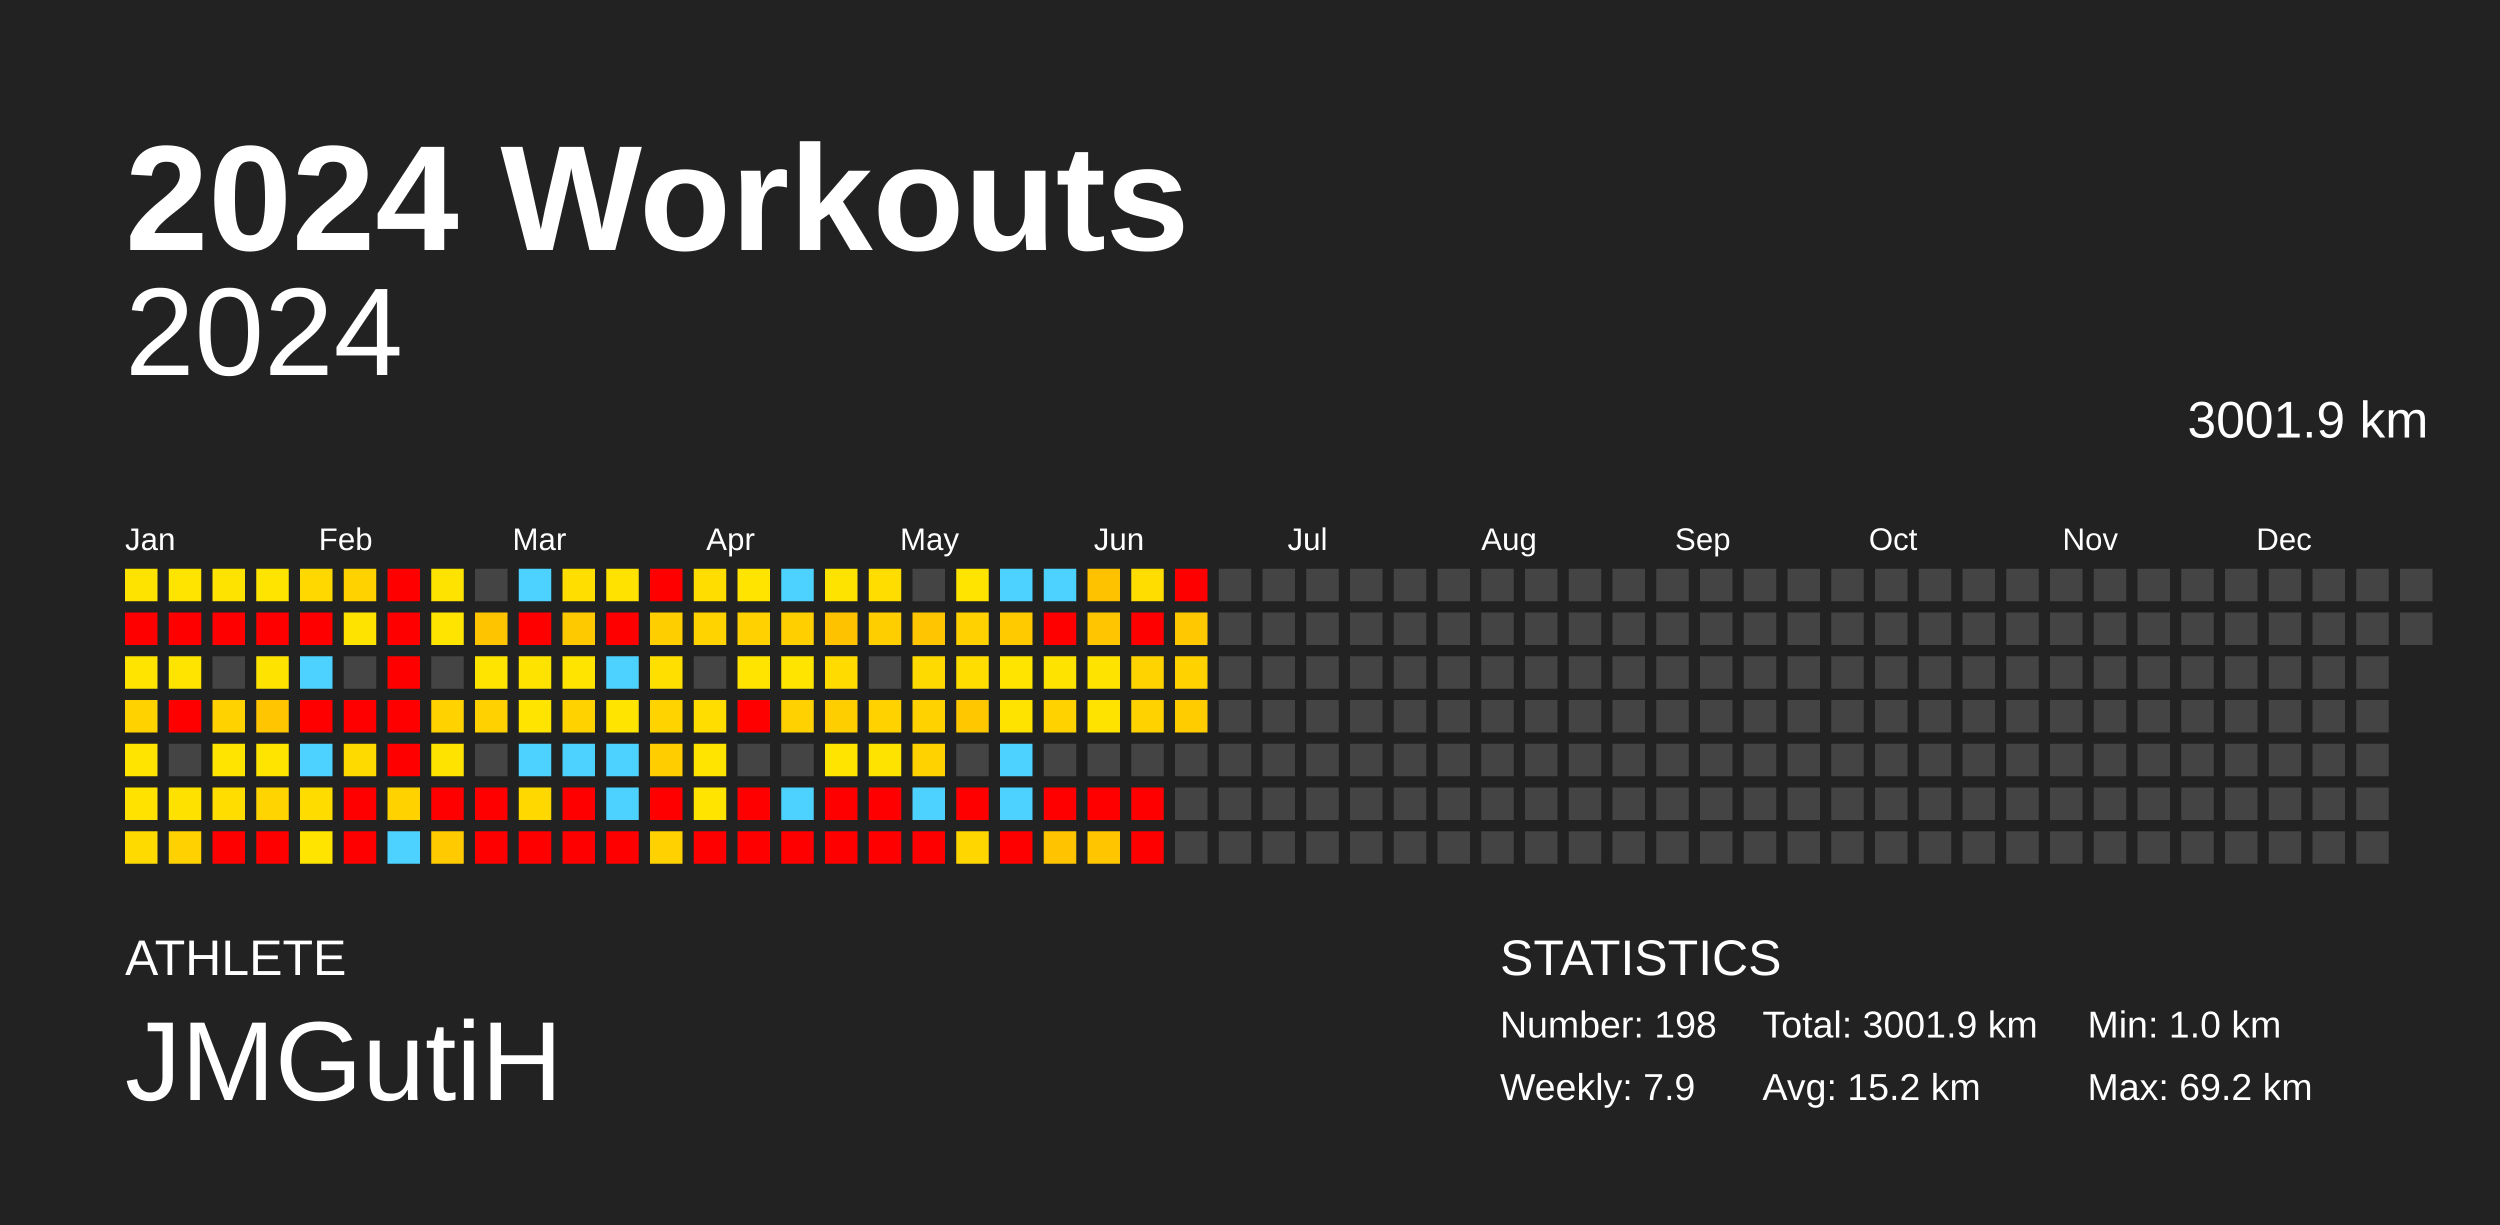
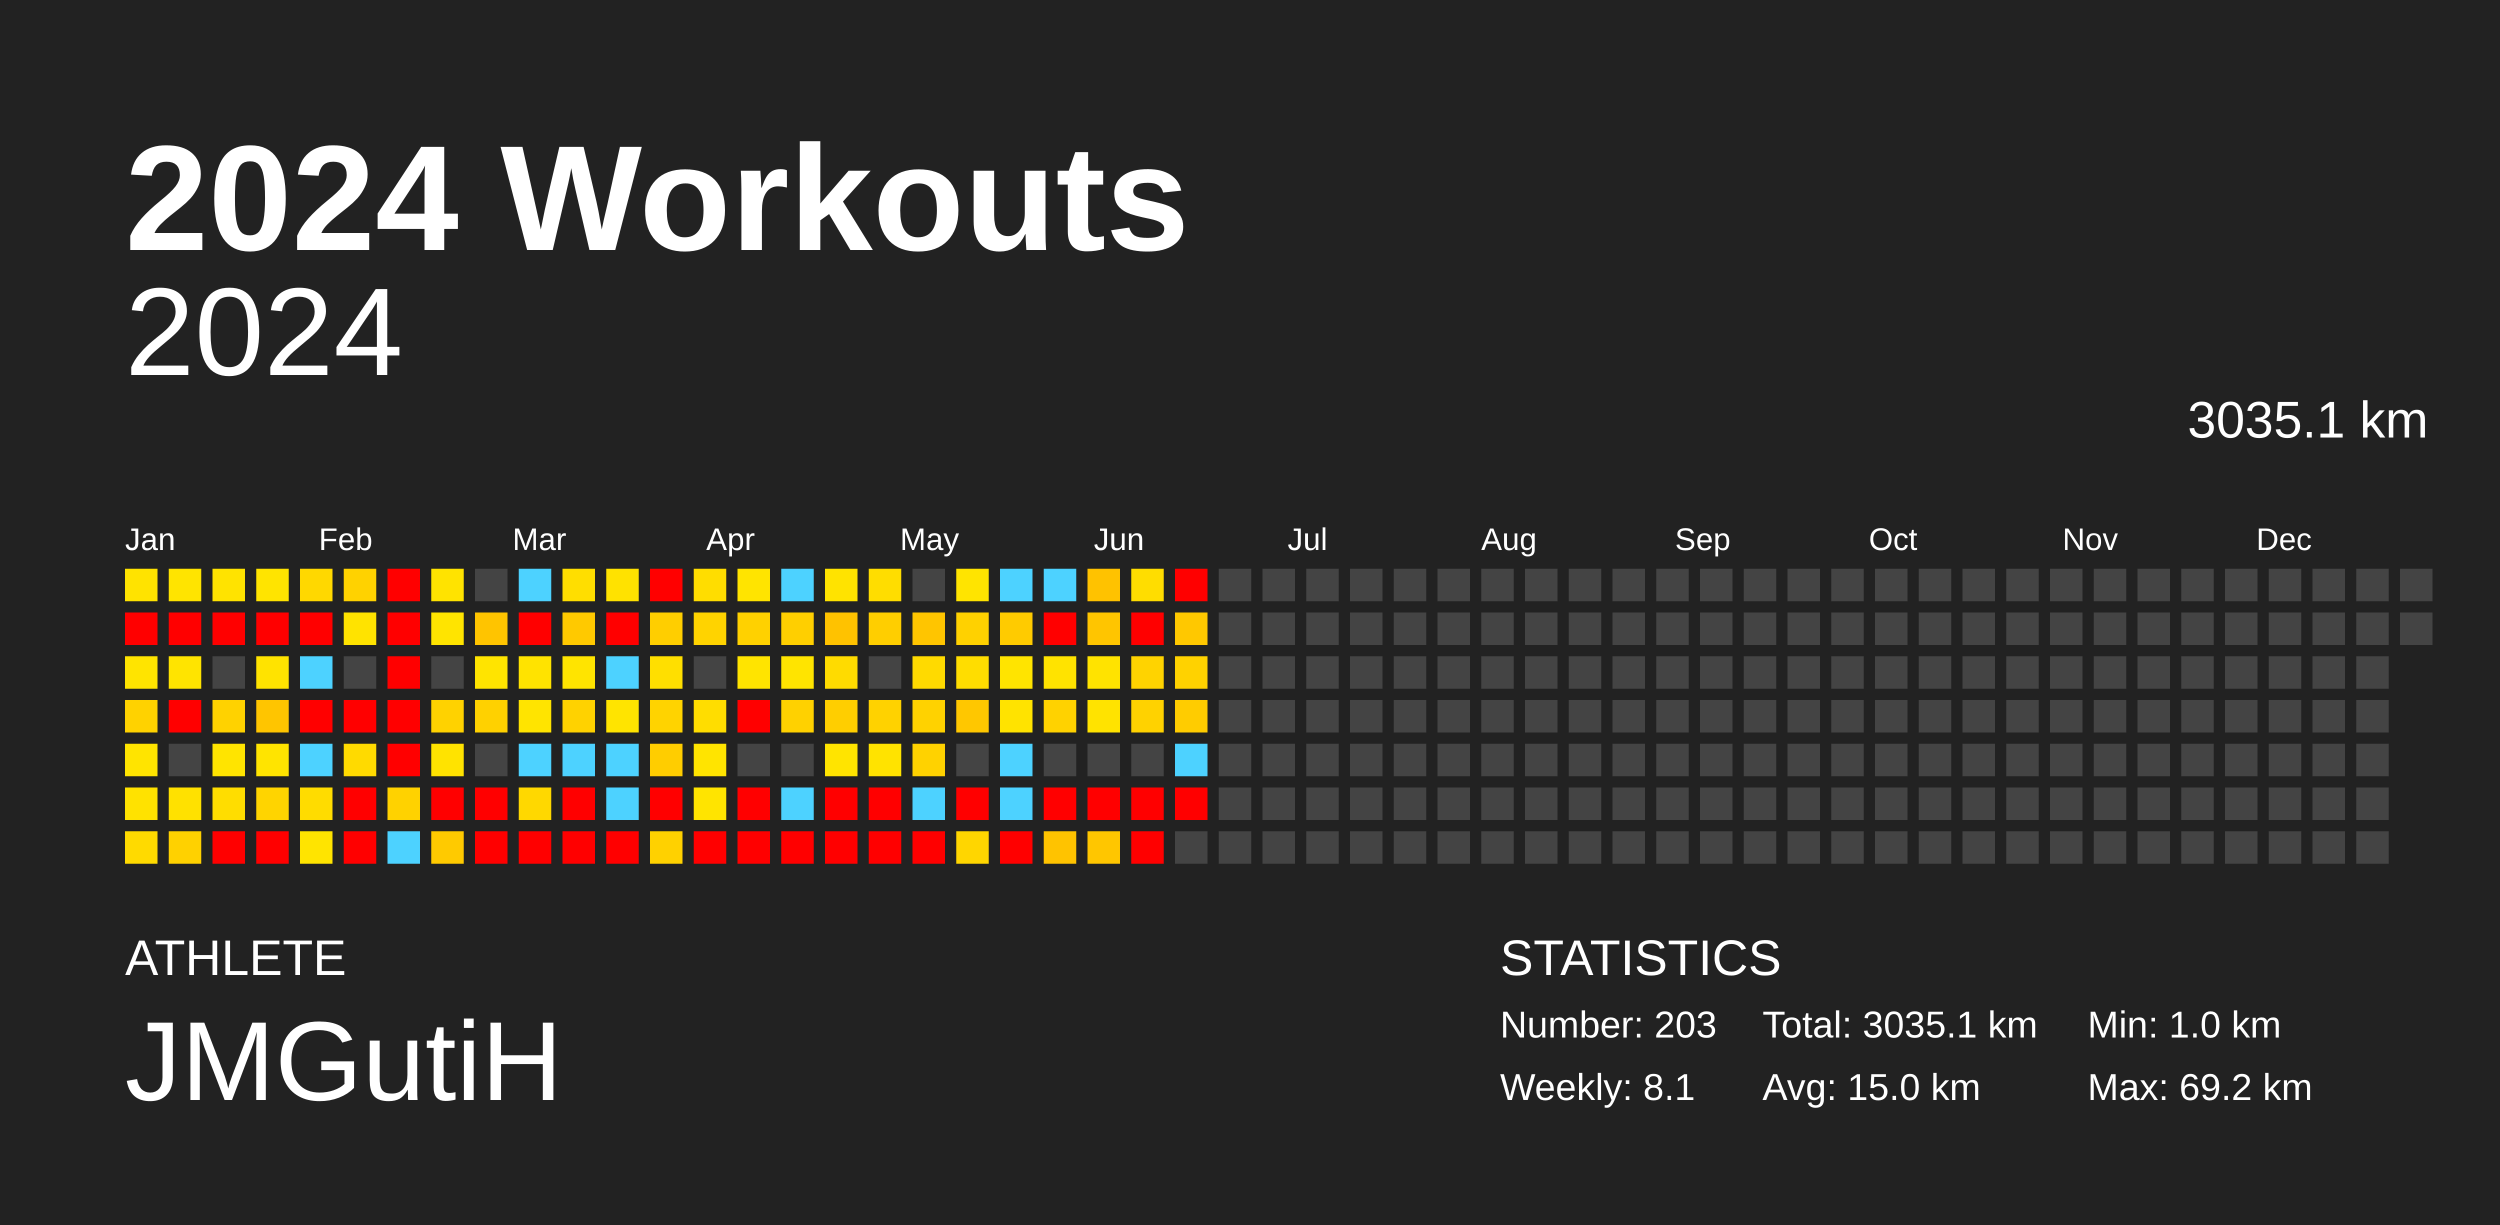
<svg xmlns="http://www.w3.org/2000/svg" baseProfile="full" height="98mm" version="1.1" viewBox="0,0,200,98" width="200mm">
  <defs />
  <rect fill="#222222" height="98" width="200" x="0" y="0" />
  <text fill="#FFFFFF" style="font-size:12px; font-family:Arial; font-weight:bold;" x="10" y="20">2024 Workouts</text>
  <text fill="#FFFFFF" style="font-size:4px; font-family:Arial" x="10" y="78">ATHLETE</text>
  <text fill="#FFFFFF" style="font-size:9px; font-family:Arial" x="10" y="88">JMGutiH</text>
  <text fill="#FFFFFF" style="font-size:4px; font-family:Arial" x="120" y="78">STATISTICS</text>
-   <text fill="#FFFFFF" style="font-size:3px; font-family:Arial" x="120" y="83">Number: 198</text>
-   <text fill="#FFFFFF" style="font-size:3px; font-family:Arial" x="120" y="88">Weekly: 7.9</text>
-   <text fill="#FFFFFF" style="font-size:3px; font-family:Arial" x="141" y="83">Total: 3001.9 km</text>
-   <text fill="#FFFFFF" style="font-size:3px; font-family:Arial" x="141" y="88">Avg: 15.2 km</text>
+   <text fill="#FFFFFF" style="font-size:3px; font-family:Arial" x="120" y="83">Number: 203</text>
+   <text fill="#FFFFFF" style="font-size:3px; font-family:Arial" x="120" y="88">Weekly: 8.1</text>
+   <text fill="#FFFFFF" style="font-size:3px; font-family:Arial" x="141" y="83">Total: 3035.1 km</text>
+   <text fill="#FFFFFF" style="font-size:3px; font-family:Arial" x="141" y="88">Avg: 15.0 km</text>
  <text fill="#FFFFFF" style="font-size:3px; font-family:Arial" x="167" y="83">Min: 1.0 km</text>
  <text fill="#FFFFFF" style="font-size:3px; font-family:Arial" x="167" y="88">Max: 69.2 km</text>
  <text alignment-baseline="hanging" fill="#FFFFFF" style="font-size:10.0px; font-family:Arial;" x="10" y="30">2024</text>
-   <text alignment-baseline="hanging" fill="#FFFFFF" style="font-size:4.125px; font-family:Arial;" x="175" y="35">3001.9 km</text>
+   <text alignment-baseline="hanging" fill="#FFFFFF" style="font-size:4.125px; font-family:Arial;" x="175" y="35">3035.1 km</text>
  <text fill="#FFFFFF" style="font-size:2.5px; font-family:Arial" x="10.0" y="44">Jan</text>
  <text fill="#FFFFFF" style="font-size:2.5px; font-family:Arial" x="25.5" y="44">Feb</text>
  <text fill="#FFFFFF" style="font-size:2.5px; font-family:Arial" x="41.0" y="44">Mar</text>
  <text fill="#FFFFFF" style="font-size:2.5px; font-family:Arial" x="56.5" y="44">Apr</text>
  <text fill="#FFFFFF" style="font-size:2.5px; font-family:Arial" x="72.0" y="44">May</text>
  <text fill="#FFFFFF" style="font-size:2.5px; font-family:Arial" x="87.5" y="44">Jun</text>
  <text fill="#FFFFFF" style="font-size:2.5px; font-family:Arial" x="103.0" y="44">Jul</text>
  <text fill="#FFFFFF" style="font-size:2.5px; font-family:Arial" x="118.5" y="44">Aug</text>
  <text fill="#FFFFFF" style="font-size:2.5px; font-family:Arial" x="134.0" y="44">Sep</text>
  <text fill="#FFFFFF" style="font-size:2.5px; font-family:Arial" x="149.5" y="44">Oct</text>
  <text fill="#FFFFFF" style="font-size:2.5px; font-family:Arial" x="165.0" y="44">Nov</text>
  <text fill="#FFFFFF" style="font-size:2.5px; font-family:Arial" x="180.5" y="44">Dec</text>
  <rect fill="#ffe300" height="2.6" width="2.6" x="10.0" y="45.5" />
  <rect fill="red" height="2.6" width="2.6" x="10.0" y="49.0" />
  <rect fill="#ffe400" height="2.6" width="2.6" x="10.0" y="52.5" />
  <rect fill="#ffd200" height="2.6" width="2.6" x="10.0" y="56.0" />
  <rect fill="#ffe400" height="2.6" width="2.6" x="10.0" y="59.5" />
  <rect fill="#ffe200" height="2.6" width="2.6" x="10.0" y="63.0" />
  <rect fill="#ffda00" height="2.6" width="2.6" x="10.0" y="66.5" />
  <rect fill="#ffe400" height="2.6" width="2.6" x="13.5" y="45.5" />
  <rect fill="red" height="2.6" width="2.6" x="13.5" y="49.0" />
  <rect fill="#ffe400" height="2.6" width="2.6" x="13.5" y="52.5" />
  <rect fill="red" height="2.6" width="2.6" x="13.5" y="56.0" />
  <rect fill="#444444" height="2.6" width="2.6" x="13.5" y="59.5" />
  <rect fill="#ffe100" height="2.6" width="2.6" x="13.5" y="63.0" />
  <rect fill="#ffd100" height="2.6" width="2.6" x="13.5" y="66.5" />
  <rect fill="#ffe300" height="2.6" width="2.6" x="17.0" y="45.5" />
  <rect fill="red" height="2.6" width="2.6" x="17.0" y="49.0" />
  <rect fill="#444444" height="2.6" width="2.6" x="17.0" y="52.5" />
  <rect fill="#ffd200" height="2.6" width="2.6" x="17.0" y="56.0" />
  <rect fill="#ffe400" height="2.6" width="2.6" x="17.0" y="59.5" />
  <rect fill="#ffdd00" height="2.6" width="2.6" x="17.0" y="63.0" />
  <rect fill="red" height="2.6" width="2.6" x="17.0" y="66.5" />
  <rect fill="#ffe400" height="2.6" width="2.6" x="20.5" y="45.5" />
  <rect fill="red" height="2.6" width="2.6" x="20.5" y="49.0" />
  <rect fill="#ffe300" height="2.6" width="2.6" x="20.5" y="52.5" />
  <rect fill="#ffc500" height="2.6" width="2.6" x="20.5" y="56.0" />
  <rect fill="#ffe400" height="2.6" width="2.6" x="20.5" y="59.5" />
  <rect fill="#ffd400" height="2.6" width="2.6" x="20.5" y="63.0" />
  <rect fill="red" height="2.6" width="2.6" x="20.5" y="66.5" />
  <rect fill="#ffd800" height="2.6" width="2.6" x="24.0" y="45.5" />
  <rect fill="red" height="2.6" width="2.6" x="24.0" y="49.0" />
  <rect fill="#4dd2ff" height="2.6" width="2.6" x="24.0" y="52.5" />
  <rect fill="red" height="2.6" width="2.6" x="24.0" y="56.0" />
  <rect fill="#4dd2ff" height="2.6" width="2.6" x="24.0" y="59.5" />
  <rect fill="#ffdc00" height="2.6" width="2.6" x="24.0" y="63.0" />
  <rect fill="#ffe400" height="2.6" width="2.6" x="24.0" y="66.5" />
  <rect fill="#ffd200" height="2.6" width="2.6" x="27.5" y="45.5" />
  <rect fill="#ffe300" height="2.6" width="2.6" x="27.5" y="49.0" />
  <rect fill="#444444" height="2.6" width="2.6" x="27.5" y="52.5" />
  <rect fill="red" height="2.6" width="2.6" x="27.5" y="56.0" />
  <rect fill="#ffda00" height="2.6" width="2.6" x="27.5" y="59.5" />
  <rect fill="red" height="2.6" width="2.6" x="27.5" y="63.0" />
  <rect fill="red" height="2.6" width="2.6" x="27.5" y="66.5" />
  <rect fill="red" height="2.6" width="2.6" x="31.0" y="45.5" />
  <rect fill="red" height="2.6" width="2.6" x="31.0" y="49.0" />
  <rect fill="red" height="2.6" width="2.6" x="31.0" y="52.5" />
  <rect fill="red" height="2.6" width="2.6" x="31.0" y="56.0" />
  <rect fill="red" height="2.6" width="2.6" x="31.0" y="59.5" />
  <rect fill="#ffd200" height="2.6" width="2.6" x="31.0" y="63.0" />
  <rect fill="#4dd2ff" height="2.6" width="2.6" x="31.0" y="66.5" />
  <rect fill="#ffe300" height="2.6" width="2.6" x="34.5" y="45.5" />
  <rect fill="#ffe400" height="2.6" width="2.6" x="34.5" y="49.0" />
  <rect fill="#444444" height="2.6" width="2.6" x="34.5" y="52.5" />
  <rect fill="#ffd200" height="2.6" width="2.6" x="34.5" y="56.0" />
  <rect fill="#ffe300" height="2.6" width="2.6" x="34.5" y="59.5" />
  <rect fill="red" height="2.6" width="2.6" x="34.5" y="63.0" />
  <rect fill="#ffca00" height="2.6" width="2.6" x="34.5" y="66.5" />
  <rect fill="#444444" height="2.6" width="2.6" x="38.0" y="45.5" />
  <rect fill="#ffc400" height="2.6" width="2.6" x="38.0" y="49.0" />
  <rect fill="#ffe400" height="2.6" width="2.6" x="38.0" y="52.5" />
  <rect fill="#ffd100" height="2.6" width="2.6" x="38.0" y="56.0" />
  <rect fill="#444444" height="2.6" width="2.6" x="38.0" y="59.5" />
  <rect fill="red" height="2.6" width="2.6" x="38.0" y="63.0" />
  <rect fill="red" height="2.6" width="2.6" x="38.0" y="66.5" />
  <rect fill="#4dd2ff" height="2.6" width="2.6" x="41.5" y="45.5" />
  <rect fill="red" height="2.6" width="2.6" x="41.5" y="49.0" />
  <rect fill="#ffe300" height="2.6" width="2.6" x="41.5" y="52.5" />
  <rect fill="#ffe400" height="2.6" width="2.6" x="41.5" y="56.0" />
  <rect fill="#4dd2ff" height="2.6" width="2.6" x="41.5" y="59.5" />
  <rect fill="#ffd800" height="2.6" width="2.6" x="41.5" y="63.0" />
  <rect fill="red" height="2.6" width="2.6" x="41.5" y="66.5" />
  <rect fill="#ffde00" height="2.6" width="2.6" x="45.0" y="45.5" />
  <rect fill="#ffc900" height="2.6" width="2.6" x="45.0" y="49.0" />
  <rect fill="#ffe400" height="2.6" width="2.6" x="45.0" y="52.5" />
  <rect fill="#ffd200" height="2.6" width="2.6" x="45.0" y="56.0" />
  <rect fill="#4dd2ff" height="2.6" width="2.6" x="45.0" y="59.5" />
  <rect fill="red" height="2.6" width="2.6" x="45.0" y="63.0" />
  <rect fill="red" height="2.6" width="2.6" x="45.0" y="66.5" />
  <rect fill="#ffe200" height="2.6" width="2.6" x="48.5" y="45.5" />
  <rect fill="red" height="2.6" width="2.6" x="48.5" y="49.0" />
  <rect fill="#4dd2ff" height="2.6" width="2.6" x="48.5" y="52.5" />
  <rect fill="#ffe400" height="2.6" width="2.6" x="48.5" y="56.0" />
  <rect fill="#4dd2ff" height="2.6" width="2.6" x="48.5" y="59.5" />
  <rect fill="#4dd2ff" height="2.6" width="2.6" x="48.5" y="63.0" />
  <rect fill="red" height="2.6" width="2.6" x="48.5" y="66.5" />
  <rect fill="red" height="2.6" width="2.6" x="52.0" y="45.5" />
  <rect fill="#ffce00" height="2.6" width="2.6" x="52.0" y="49.0" />
  <rect fill="#ffdf00" height="2.6" width="2.6" x="52.0" y="52.5" />
  <rect fill="#ffd300" height="2.6" width="2.6" x="52.0" y="56.0" />
  <rect fill="#ffcd00" height="2.6" width="2.6" x="52.0" y="59.5" />
  <rect fill="red" height="2.6" width="2.6" x="52.0" y="63.0" />
  <rect fill="#ffd100" height="2.6" width="2.6" x="52.0" y="66.5" />
  <rect fill="#ffdd00" height="2.6" width="2.6" x="55.5" y="45.5" />
  <rect fill="#ffd300" height="2.6" width="2.6" x="55.5" y="49.0" />
  <rect fill="#444444" height="2.6" width="2.6" x="55.5" y="52.5" />
  <rect fill="#ffdd00" height="2.6" width="2.6" x="55.5" y="56.0" />
  <rect fill="#ffe400" height="2.6" width="2.6" x="55.5" y="59.5" />
  <rect fill="#ffe400" height="2.6" width="2.6" x="55.5" y="63.0" />
  <rect fill="red" height="2.6" width="2.6" x="55.5" y="66.5" />
  <rect fill="#ffe400" height="2.6" width="2.6" x="59.0" y="45.5" />
  <rect fill="#ffd100" height="2.6" width="2.6" x="59.0" y="49.0" />
  <rect fill="#ffe400" height="2.6" width="2.6" x="59.0" y="52.5" />
  <rect fill="red" height="2.6" width="2.6" x="59.0" y="56.0" />
  <rect fill="#444444" height="2.6" width="2.6" x="59.0" y="59.5" />
  <rect fill="red" height="2.6" width="2.6" x="59.0" y="63.0" />
  <rect fill="red" height="2.6" width="2.6" x="59.0" y="66.5" />
  <rect fill="#4dd2ff" height="2.6" width="2.6" x="62.5" y="45.5" />
  <rect fill="#ffcf00" height="2.6" width="2.6" x="62.5" y="49.0" />
  <rect fill="#ffe400" height="2.6" width="2.6" x="62.5" y="52.5" />
  <rect fill="#ffd100" height="2.6" width="2.6" x="62.5" y="56.0" />
  <rect fill="#444444" height="2.6" width="2.6" x="62.5" y="59.5" />
  <rect fill="#4dd2ff" height="2.6" width="2.6" x="62.5" y="63.0" />
  <rect fill="red" height="2.6" width="2.6" x="62.5" y="66.5" />
  <rect fill="#ffe300" height="2.6" width="2.6" x="66.0" y="45.5" />
  <rect fill="#ffc200" height="2.6" width="2.6" x="66.0" y="49.0" />
  <rect fill="#ffdb00" height="2.6" width="2.6" x="66.0" y="52.5" />
  <rect fill="#ffce00" height="2.6" width="2.6" x="66.0" y="56.0" />
  <rect fill="#ffe400" height="2.6" width="2.6" x="66.0" y="59.5" />
  <rect fill="red" height="2.6" width="2.6" x="66.0" y="63.0" />
  <rect fill="red" height="2.6" width="2.6" x="66.0" y="66.5" />
  <rect fill="#ffdd00" height="2.6" width="2.6" x="69.5" y="45.5" />
  <rect fill="#ffce00" height="2.6" width="2.6" x="69.5" y="49.0" />
  <rect fill="#444444" height="2.6" width="2.6" x="69.5" y="52.5" />
  <rect fill="#ffd200" height="2.6" width="2.6" x="69.5" y="56.0" />
  <rect fill="#ffe300" height="2.6" width="2.6" x="69.5" y="59.5" />
  <rect fill="red" height="2.6" width="2.6" x="69.5" y="63.0" />
  <rect fill="red" height="2.6" width="2.6" x="69.5" y="66.5" />
  <rect fill="#444444" height="2.6" width="2.6" x="73.0" y="45.5" />
  <rect fill="#ffc500" height="2.6" width="2.6" x="73.0" y="49.0" />
  <rect fill="#ffda00" height="2.6" width="2.6" x="73.0" y="52.5" />
  <rect fill="#ffd200" height="2.6" width="2.6" x="73.0" y="56.0" />
  <rect fill="#ffd200" height="2.6" width="2.6" x="73.0" y="59.5" />
  <rect fill="#4dd2ff" height="2.6" width="2.6" x="73.0" y="63.0" />
  <rect fill="red" height="2.6" width="2.6" x="73.0" y="66.5" />
  <rect fill="#ffe400" height="2.6" width="2.6" x="76.5" y="45.5" />
  <rect fill="#ffd100" height="2.6" width="2.6" x="76.5" y="49.0" />
  <rect fill="#ffdd00" height="2.6" width="2.6" x="76.5" y="52.5" />
  <rect fill="#ffc700" height="2.6" width="2.6" x="76.5" y="56.0" />
  <rect fill="#444444" height="2.6" width="2.6" x="76.5" y="59.5" />
  <rect fill="red" height="2.6" width="2.6" x="76.5" y="63.0" />
  <rect fill="#ffd600" height="2.6" width="2.6" x="76.5" y="66.5" />
  <rect fill="#4dd2ff" height="2.6" width="2.6" x="80.0" y="45.5" />
  <rect fill="#ffcb00" height="2.6" width="2.6" x="80.0" y="49.0" />
  <rect fill="#ffe400" height="2.6" width="2.6" x="80.0" y="52.5" />
  <rect fill="#ffe300" height="2.6" width="2.6" x="80.0" y="56.0" />
  <rect fill="#4dd2ff" height="2.6" width="2.6" x="80.0" y="59.5" />
  <rect fill="#4dd2ff" height="2.6" width="2.6" x="80.0" y="63.0" />
  <rect fill="red" height="2.6" width="2.6" x="80.0" y="66.5" />
  <rect fill="#4dd2ff" height="2.6" width="2.6" x="83.5" y="45.5" />
  <rect fill="red" height="2.6" width="2.6" x="83.5" y="49.0" />
  <rect fill="#ffe300" height="2.6" width="2.6" x="83.5" y="52.5" />
  <rect fill="#ffd200" height="2.6" width="2.6" x="83.5" y="56.0" />
  <rect fill="#444444" height="2.6" width="2.6" x="83.5" y="59.5" />
  <rect fill="red" height="2.6" width="2.6" x="83.5" y="63.0" />
  <rect fill="#ffc300" height="2.6" width="2.6" x="83.5" y="66.5" />
  <rect fill="#ffc200" height="2.6" width="2.6" x="87.0" y="45.5" />
  <rect fill="#ffc500" height="2.6" width="2.6" x="87.0" y="49.0" />
  <rect fill="#ffe300" height="2.6" width="2.6" x="87.0" y="52.5" />
  <rect fill="#ffe300" height="2.6" width="2.6" x="87.0" y="56.0" />
  <rect fill="#444444" height="2.6" width="2.6" x="87.0" y="59.5" />
  <rect fill="red" height="2.6" width="2.6" x="87.0" y="63.0" />
  <rect fill="#ffc600" height="2.6" width="2.6" x="87.0" y="66.5" />
  <rect fill="#ffdd00" height="2.6" width="2.6" x="90.5" y="45.5" />
  <rect fill="red" height="2.6" width="2.6" x="90.5" y="49.0" />
  <rect fill="#ffd300" height="2.6" width="2.6" x="90.5" y="52.5" />
  <rect fill="#ffd200" height="2.6" width="2.6" x="90.5" y="56.0" />
  <rect fill="#444444" height="2.6" width="2.6" x="90.5" y="59.5" />
  <rect fill="red" height="2.6" width="2.6" x="90.5" y="63.0" />
  <rect fill="red" height="2.6" width="2.6" x="90.5" y="66.5" />
  <rect fill="red" height="2.6" width="2.6" x="94.0" y="45.5" />
  <rect fill="#ffc800" height="2.6" width="2.6" x="94.0" y="49.0" />
  <rect fill="#ffd200" height="2.6" width="2.6" x="94.0" y="52.5" />
  <rect fill="#ffcc00" height="2.6" width="2.6" x="94.0" y="56.0" />
-   <rect fill="#444444" height="2.6" width="2.6" x="94.0" y="59.5" />
-   <rect fill="#444444" height="2.6" width="2.6" x="94.0" y="63.0" />
+   <rect fill="#4dd2ff" height="2.6" width="2.6" x="94.0" y="59.5" />
+   <rect fill="red" height="2.6" width="2.6" x="94.0" y="63.0" />
  <rect fill="#444444" height="2.6" width="2.6" x="94.0" y="66.5" />
  <rect fill="#444444" height="2.6" width="2.6" x="97.5" y="45.5" />
  <rect fill="#444444" height="2.6" width="2.6" x="97.5" y="49.0" />
  <rect fill="#444444" height="2.6" width="2.6" x="97.5" y="52.5" />
  <rect fill="#444444" height="2.6" width="2.6" x="97.5" y="56.0" />
  <rect fill="#444444" height="2.6" width="2.6" x="97.5" y="59.5" />
  <rect fill="#444444" height="2.6" width="2.6" x="97.5" y="63.0" />
  <rect fill="#444444" height="2.6" width="2.6" x="97.5" y="66.5" />
  <rect fill="#444444" height="2.6" width="2.6" x="101.0" y="45.5" />
  <rect fill="#444444" height="2.6" width="2.6" x="101.0" y="49.0" />
  <rect fill="#444444" height="2.6" width="2.6" x="101.0" y="52.5" />
  <rect fill="#444444" height="2.6" width="2.6" x="101.0" y="56.0" />
  <rect fill="#444444" height="2.6" width="2.6" x="101.0" y="59.5" />
  <rect fill="#444444" height="2.6" width="2.6" x="101.0" y="63.0" />
  <rect fill="#444444" height="2.6" width="2.6" x="101.0" y="66.5" />
  <rect fill="#444444" height="2.6" width="2.6" x="104.5" y="45.5" />
  <rect fill="#444444" height="2.6" width="2.6" x="104.5" y="49.0" />
  <rect fill="#444444" height="2.6" width="2.6" x="104.5" y="52.5" />
  <rect fill="#444444" height="2.6" width="2.6" x="104.5" y="56.0" />
  <rect fill="#444444" height="2.6" width="2.6" x="104.5" y="59.5" />
  <rect fill="#444444" height="2.6" width="2.6" x="104.5" y="63.0" />
  <rect fill="#444444" height="2.6" width="2.6" x="104.5" y="66.5" />
  <rect fill="#444444" height="2.6" width="2.6" x="108.0" y="45.5" />
  <rect fill="#444444" height="2.6" width="2.6" x="108.0" y="49.0" />
  <rect fill="#444444" height="2.6" width="2.6" x="108.0" y="52.5" />
  <rect fill="#444444" height="2.6" width="2.6" x="108.0" y="56.0" />
  <rect fill="#444444" height="2.6" width="2.6" x="108.0" y="59.5" />
  <rect fill="#444444" height="2.6" width="2.6" x="108.0" y="63.0" />
  <rect fill="#444444" height="2.6" width="2.6" x="108.0" y="66.5" />
  <rect fill="#444444" height="2.6" width="2.6" x="111.5" y="45.5" />
  <rect fill="#444444" height="2.6" width="2.6" x="111.5" y="49.0" />
  <rect fill="#444444" height="2.6" width="2.6" x="111.5" y="52.5" />
  <rect fill="#444444" height="2.6" width="2.6" x="111.5" y="56.0" />
  <rect fill="#444444" height="2.6" width="2.6" x="111.5" y="59.5" />
  <rect fill="#444444" height="2.6" width="2.6" x="111.5" y="63.0" />
  <rect fill="#444444" height="2.6" width="2.6" x="111.5" y="66.5" />
  <rect fill="#444444" height="2.6" width="2.6" x="115.0" y="45.5" />
  <rect fill="#444444" height="2.6" width="2.6" x="115.0" y="49.0" />
  <rect fill="#444444" height="2.6" width="2.6" x="115.0" y="52.5" />
  <rect fill="#444444" height="2.6" width="2.6" x="115.0" y="56.0" />
  <rect fill="#444444" height="2.6" width="2.6" x="115.0" y="59.5" />
  <rect fill="#444444" height="2.6" width="2.6" x="115.0" y="63.0" />
  <rect fill="#444444" height="2.6" width="2.6" x="115.0" y="66.5" />
  <rect fill="#444444" height="2.6" width="2.6" x="118.5" y="45.5" />
  <rect fill="#444444" height="2.6" width="2.6" x="118.5" y="49.0" />
  <rect fill="#444444" height="2.6" width="2.6" x="118.5" y="52.5" />
  <rect fill="#444444" height="2.6" width="2.6" x="118.5" y="56.0" />
  <rect fill="#444444" height="2.6" width="2.6" x="118.5" y="59.5" />
  <rect fill="#444444" height="2.6" width="2.6" x="118.5" y="63.0" />
  <rect fill="#444444" height="2.6" width="2.6" x="118.5" y="66.5" />
  <rect fill="#444444" height="2.6" width="2.6" x="122.0" y="45.5" />
  <rect fill="#444444" height="2.6" width="2.6" x="122.0" y="49.0" />
  <rect fill="#444444" height="2.6" width="2.6" x="122.0" y="52.5" />
  <rect fill="#444444" height="2.6" width="2.6" x="122.0" y="56.0" />
  <rect fill="#444444" height="2.6" width="2.6" x="122.0" y="59.5" />
  <rect fill="#444444" height="2.6" width="2.6" x="122.0" y="63.0" />
  <rect fill="#444444" height="2.6" width="2.6" x="122.0" y="66.5" />
  <rect fill="#444444" height="2.6" width="2.6" x="125.5" y="45.5" />
  <rect fill="#444444" height="2.6" width="2.6" x="125.5" y="49.0" />
  <rect fill="#444444" height="2.6" width="2.6" x="125.5" y="52.5" />
  <rect fill="#444444" height="2.6" width="2.6" x="125.5" y="56.0" />
  <rect fill="#444444" height="2.6" width="2.6" x="125.5" y="59.5" />
  <rect fill="#444444" height="2.6" width="2.6" x="125.5" y="63.0" />
  <rect fill="#444444" height="2.6" width="2.6" x="125.5" y="66.5" />
  <rect fill="#444444" height="2.6" width="2.6" x="129.0" y="45.5" />
  <rect fill="#444444" height="2.6" width="2.6" x="129.0" y="49.0" />
  <rect fill="#444444" height="2.6" width="2.6" x="129.0" y="52.5" />
  <rect fill="#444444" height="2.6" width="2.6" x="129.0" y="56.0" />
  <rect fill="#444444" height="2.6" width="2.6" x="129.0" y="59.5" />
  <rect fill="#444444" height="2.6" width="2.6" x="129.0" y="63.0" />
  <rect fill="#444444" height="2.6" width="2.6" x="129.0" y="66.5" />
  <rect fill="#444444" height="2.6" width="2.6" x="132.5" y="45.5" />
  <rect fill="#444444" height="2.6" width="2.6" x="132.5" y="49.0" />
  <rect fill="#444444" height="2.6" width="2.6" x="132.5" y="52.5" />
  <rect fill="#444444" height="2.6" width="2.6" x="132.5" y="56.0" />
  <rect fill="#444444" height="2.6" width="2.6" x="132.5" y="59.5" />
  <rect fill="#444444" height="2.6" width="2.6" x="132.5" y="63.0" />
  <rect fill="#444444" height="2.6" width="2.6" x="132.5" y="66.5" />
  <rect fill="#444444" height="2.6" width="2.6" x="136.0" y="45.5" />
  <rect fill="#444444" height="2.6" width="2.6" x="136.0" y="49.0" />
  <rect fill="#444444" height="2.6" width="2.6" x="136.0" y="52.5" />
  <rect fill="#444444" height="2.6" width="2.6" x="136.0" y="56.0" />
  <rect fill="#444444" height="2.6" width="2.6" x="136.0" y="59.5" />
  <rect fill="#444444" height="2.6" width="2.6" x="136.0" y="63.0" />
  <rect fill="#444444" height="2.6" width="2.6" x="136.0" y="66.5" />
  <rect fill="#444444" height="2.6" width="2.6" x="139.5" y="45.5" />
  <rect fill="#444444" height="2.6" width="2.6" x="139.5" y="49.0" />
  <rect fill="#444444" height="2.6" width="2.6" x="139.5" y="52.5" />
  <rect fill="#444444" height="2.6" width="2.6" x="139.5" y="56.0" />
  <rect fill="#444444" height="2.6" width="2.6" x="139.5" y="59.5" />
  <rect fill="#444444" height="2.6" width="2.6" x="139.5" y="63.0" />
  <rect fill="#444444" height="2.6" width="2.6" x="139.5" y="66.5" />
  <rect fill="#444444" height="2.6" width="2.6" x="143.0" y="45.5" />
  <rect fill="#444444" height="2.6" width="2.6" x="143.0" y="49.0" />
  <rect fill="#444444" height="2.6" width="2.6" x="143.0" y="52.5" />
  <rect fill="#444444" height="2.6" width="2.6" x="143.0" y="56.0" />
  <rect fill="#444444" height="2.6" width="2.6" x="143.0" y="59.5" />
  <rect fill="#444444" height="2.6" width="2.6" x="143.0" y="63.0" />
  <rect fill="#444444" height="2.6" width="2.6" x="143.0" y="66.5" />
  <rect fill="#444444" height="2.6" width="2.6" x="146.5" y="45.5" />
  <rect fill="#444444" height="2.6" width="2.6" x="146.5" y="49.0" />
  <rect fill="#444444" height="2.6" width="2.6" x="146.5" y="52.5" />
  <rect fill="#444444" height="2.6" width="2.6" x="146.5" y="56.0" />
  <rect fill="#444444" height="2.6" width="2.6" x="146.5" y="59.5" />
  <rect fill="#444444" height="2.6" width="2.6" x="146.5" y="63.0" />
  <rect fill="#444444" height="2.6" width="2.6" x="146.5" y="66.5" />
  <rect fill="#444444" height="2.6" width="2.6" x="150.0" y="45.5" />
  <rect fill="#444444" height="2.6" width="2.6" x="150.0" y="49.0" />
  <rect fill="#444444" height="2.6" width="2.6" x="150.0" y="52.5" />
  <rect fill="#444444" height="2.6" width="2.6" x="150.0" y="56.0" />
  <rect fill="#444444" height="2.6" width="2.6" x="150.0" y="59.5" />
  <rect fill="#444444" height="2.6" width="2.6" x="150.0" y="63.0" />
  <rect fill="#444444" height="2.6" width="2.6" x="150.0" y="66.5" />
  <rect fill="#444444" height="2.6" width="2.6" x="153.5" y="45.5" />
  <rect fill="#444444" height="2.6" width="2.6" x="153.5" y="49.0" />
  <rect fill="#444444" height="2.6" width="2.6" x="153.5" y="52.5" />
  <rect fill="#444444" height="2.6" width="2.6" x="153.5" y="56.0" />
  <rect fill="#444444" height="2.6" width="2.6" x="153.5" y="59.5" />
  <rect fill="#444444" height="2.6" width="2.6" x="153.5" y="63.0" />
  <rect fill="#444444" height="2.6" width="2.6" x="153.5" y="66.5" />
  <rect fill="#444444" height="2.6" width="2.6" x="157.0" y="45.5" />
  <rect fill="#444444" height="2.6" width="2.6" x="157.0" y="49.0" />
  <rect fill="#444444" height="2.6" width="2.6" x="157.0" y="52.5" />
  <rect fill="#444444" height="2.6" width="2.6" x="157.0" y="56.0" />
  <rect fill="#444444" height="2.6" width="2.6" x="157.0" y="59.5" />
  <rect fill="#444444" height="2.6" width="2.6" x="157.0" y="63.0" />
  <rect fill="#444444" height="2.6" width="2.6" x="157.0" y="66.5" />
  <rect fill="#444444" height="2.6" width="2.6" x="160.5" y="45.5" />
  <rect fill="#444444" height="2.6" width="2.6" x="160.5" y="49.0" />
  <rect fill="#444444" height="2.6" width="2.6" x="160.5" y="52.5" />
  <rect fill="#444444" height="2.6" width="2.6" x="160.5" y="56.0" />
  <rect fill="#444444" height="2.6" width="2.6" x="160.5" y="59.5" />
  <rect fill="#444444" height="2.6" width="2.6" x="160.5" y="63.0" />
  <rect fill="#444444" height="2.6" width="2.6" x="160.5" y="66.5" />
  <rect fill="#444444" height="2.6" width="2.6" x="164.0" y="45.5" />
  <rect fill="#444444" height="2.6" width="2.6" x="164.0" y="49.0" />
  <rect fill="#444444" height="2.6" width="2.6" x="164.0" y="52.5" />
  <rect fill="#444444" height="2.6" width="2.6" x="164.0" y="56.0" />
  <rect fill="#444444" height="2.6" width="2.6" x="164.0" y="59.5" />
  <rect fill="#444444" height="2.6" width="2.6" x="164.0" y="63.0" />
  <rect fill="#444444" height="2.6" width="2.6" x="164.0" y="66.5" />
  <rect fill="#444444" height="2.6" width="2.6" x="167.5" y="45.5" />
  <rect fill="#444444" height="2.6" width="2.6" x="167.5" y="49.0" />
  <rect fill="#444444" height="2.6" width="2.6" x="167.5" y="52.5" />
  <rect fill="#444444" height="2.6" width="2.6" x="167.5" y="56.0" />
  <rect fill="#444444" height="2.6" width="2.6" x="167.5" y="59.5" />
  <rect fill="#444444" height="2.6" width="2.6" x="167.5" y="63.0" />
  <rect fill="#444444" height="2.6" width="2.6" x="167.5" y="66.5" />
  <rect fill="#444444" height="2.6" width="2.6" x="171.0" y="45.5" />
  <rect fill="#444444" height="2.6" width="2.6" x="171.0" y="49.0" />
  <rect fill="#444444" height="2.6" width="2.6" x="171.0" y="52.5" />
  <rect fill="#444444" height="2.6" width="2.6" x="171.0" y="56.0" />
  <rect fill="#444444" height="2.6" width="2.6" x="171.0" y="59.5" />
  <rect fill="#444444" height="2.6" width="2.6" x="171.0" y="63.0" />
  <rect fill="#444444" height="2.6" width="2.6" x="171.0" y="66.5" />
  <rect fill="#444444" height="2.6" width="2.6" x="174.5" y="45.5" />
  <rect fill="#444444" height="2.6" width="2.6" x="174.5" y="49.0" />
  <rect fill="#444444" height="2.6" width="2.6" x="174.5" y="52.5" />
  <rect fill="#444444" height="2.6" width="2.6" x="174.5" y="56.0" />
  <rect fill="#444444" height="2.6" width="2.6" x="174.5" y="59.5" />
  <rect fill="#444444" height="2.6" width="2.6" x="174.5" y="63.0" />
  <rect fill="#444444" height="2.6" width="2.6" x="174.5" y="66.5" />
  <rect fill="#444444" height="2.6" width="2.6" x="178.0" y="45.5" />
  <rect fill="#444444" height="2.6" width="2.6" x="178.0" y="49.0" />
  <rect fill="#444444" height="2.6" width="2.6" x="178.0" y="52.5" />
  <rect fill="#444444" height="2.6" width="2.6" x="178.0" y="56.0" />
  <rect fill="#444444" height="2.6" width="2.6" x="178.0" y="59.5" />
  <rect fill="#444444" height="2.6" width="2.6" x="178.0" y="63.0" />
  <rect fill="#444444" height="2.6" width="2.6" x="178.0" y="66.5" />
  <rect fill="#444444" height="2.6" width="2.6" x="181.5" y="45.5" />
  <rect fill="#444444" height="2.6" width="2.6" x="181.5" y="49.0" />
  <rect fill="#444444" height="2.6" width="2.6" x="181.5" y="52.5" />
  <rect fill="#444444" height="2.6" width="2.6" x="181.5" y="56.0" />
  <rect fill="#444444" height="2.6" width="2.6" x="181.5" y="59.5" />
  <rect fill="#444444" height="2.6" width="2.6" x="181.5" y="63.0" />
  <rect fill="#444444" height="2.6" width="2.6" x="181.5" y="66.5" />
  <rect fill="#444444" height="2.6" width="2.6" x="185.0" y="45.5" />
  <rect fill="#444444" height="2.6" width="2.6" x="185.0" y="49.0" />
  <rect fill="#444444" height="2.6" width="2.6" x="185.0" y="52.5" />
  <rect fill="#444444" height="2.6" width="2.6" x="185.0" y="56.0" />
  <rect fill="#444444" height="2.6" width="2.6" x="185.0" y="59.5" />
  <rect fill="#444444" height="2.6" width="2.6" x="185.0" y="63.0" />
  <rect fill="#444444" height="2.6" width="2.6" x="185.0" y="66.5" />
  <rect fill="#444444" height="2.6" width="2.6" x="188.5" y="45.5" />
  <rect fill="#444444" height="2.6" width="2.6" x="188.5" y="49.0" />
  <rect fill="#444444" height="2.6" width="2.6" x="188.5" y="52.5" />
  <rect fill="#444444" height="2.6" width="2.6" x="188.5" y="56.0" />
  <rect fill="#444444" height="2.6" width="2.6" x="188.5" y="59.5" />
  <rect fill="#444444" height="2.6" width="2.6" x="188.5" y="63.0" />
  <rect fill="#444444" height="2.6" width="2.6" x="188.5" y="66.5" />
  <rect fill="#444444" height="2.6" width="2.6" x="192.0" y="45.5" />
  <rect fill="#444444" height="2.6" width="2.6" x="192.0" y="49.0" />
</svg>
